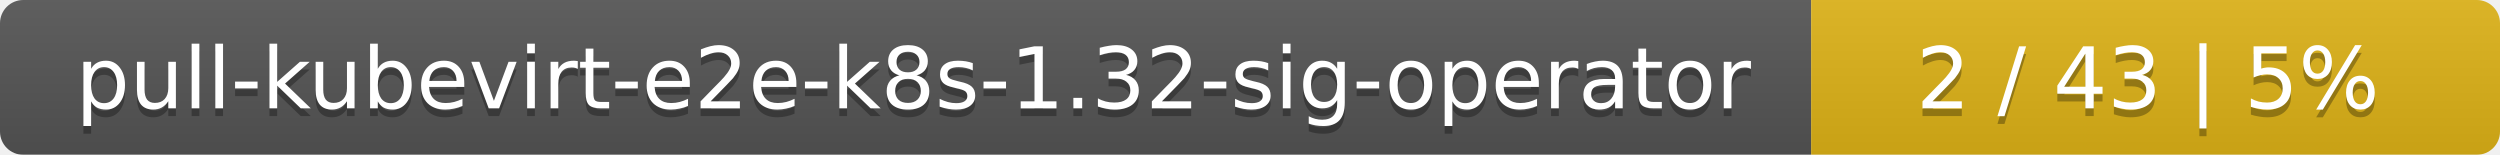
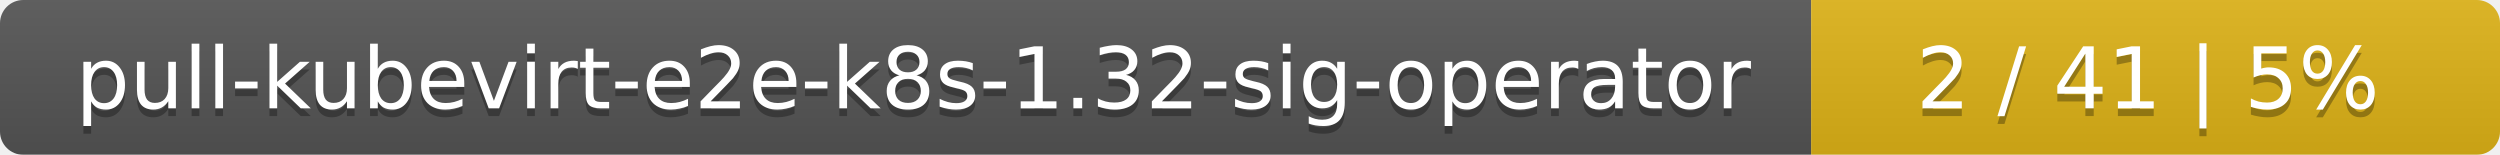
<svg xmlns="http://www.w3.org/2000/svg" width="323" height="20">
  <linearGradient id="smooth" x2="0" y2="100%">
    <stop offset="0" stop-color="#bbb" stop-opacity=".1" />
    <stop offset="1" stop-opacity=".1" />
  </linearGradient>
  <mask id="round">
    <rect width="323" height="20" rx="3" fill="#fff" />
  </mask>
  <g mask="url(#round)">
    <rect width="234" height="20" fill="#555" />
    <rect x="234" width="89" height="20" fill="#dfb317" />
    <rect width="323" height="20" fill="url(#smooth)" />
  </g>
  <g fill="#fff" text-anchor="middle" font-family="DejaVu Sans,Verdana,Geneva,sans-serif" font-size="11">
    <text x="118" y="15" fill="#010101" fill-opacity=".3">pull-kubevirt-e2e-k8s-1.32-sig-operator</text>
    <text x="118" y="14">pull-kubevirt-e2e-k8s-1.32-sig-operator</text>
-     <text x="277.5" y="15" fill="#010101" fill-opacity=".3">2 / 43    |    5%</text>
-     <text x="277.5" y="14">2 / 43    |    5%</text>
+     <text x="277.5" y="15" fill="#010101" fill-opacity=".3">2 / 41    |    5%</text>
+     <text x="277.5" y="14">2 / 41    |    5%</text>
  </g>
</svg>
